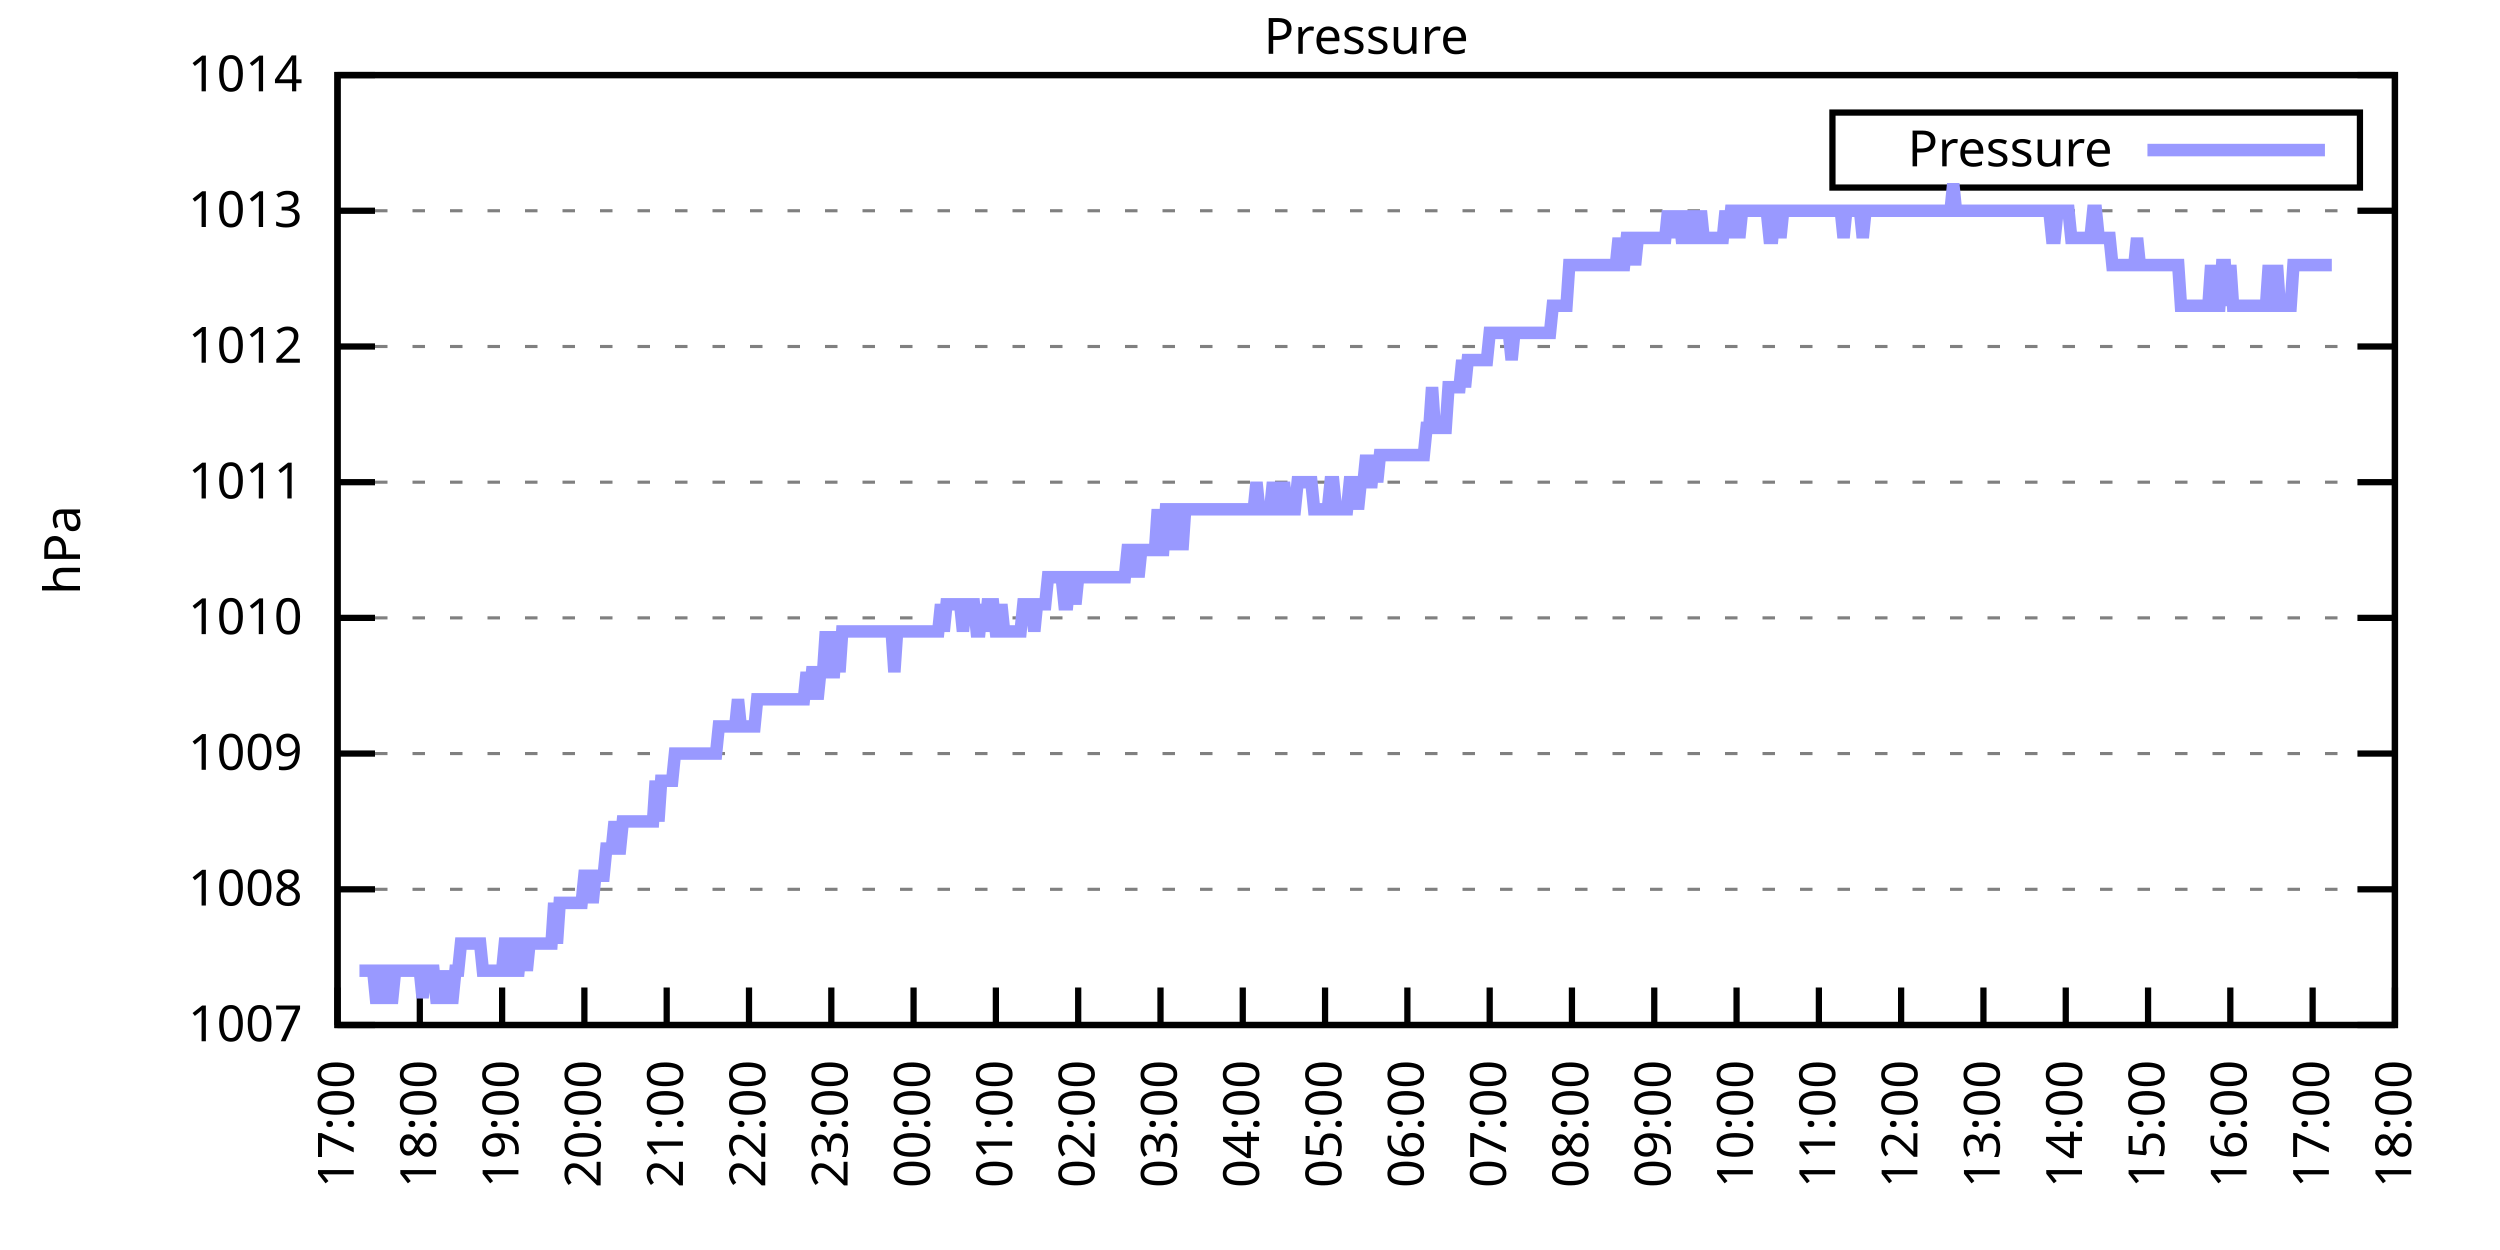
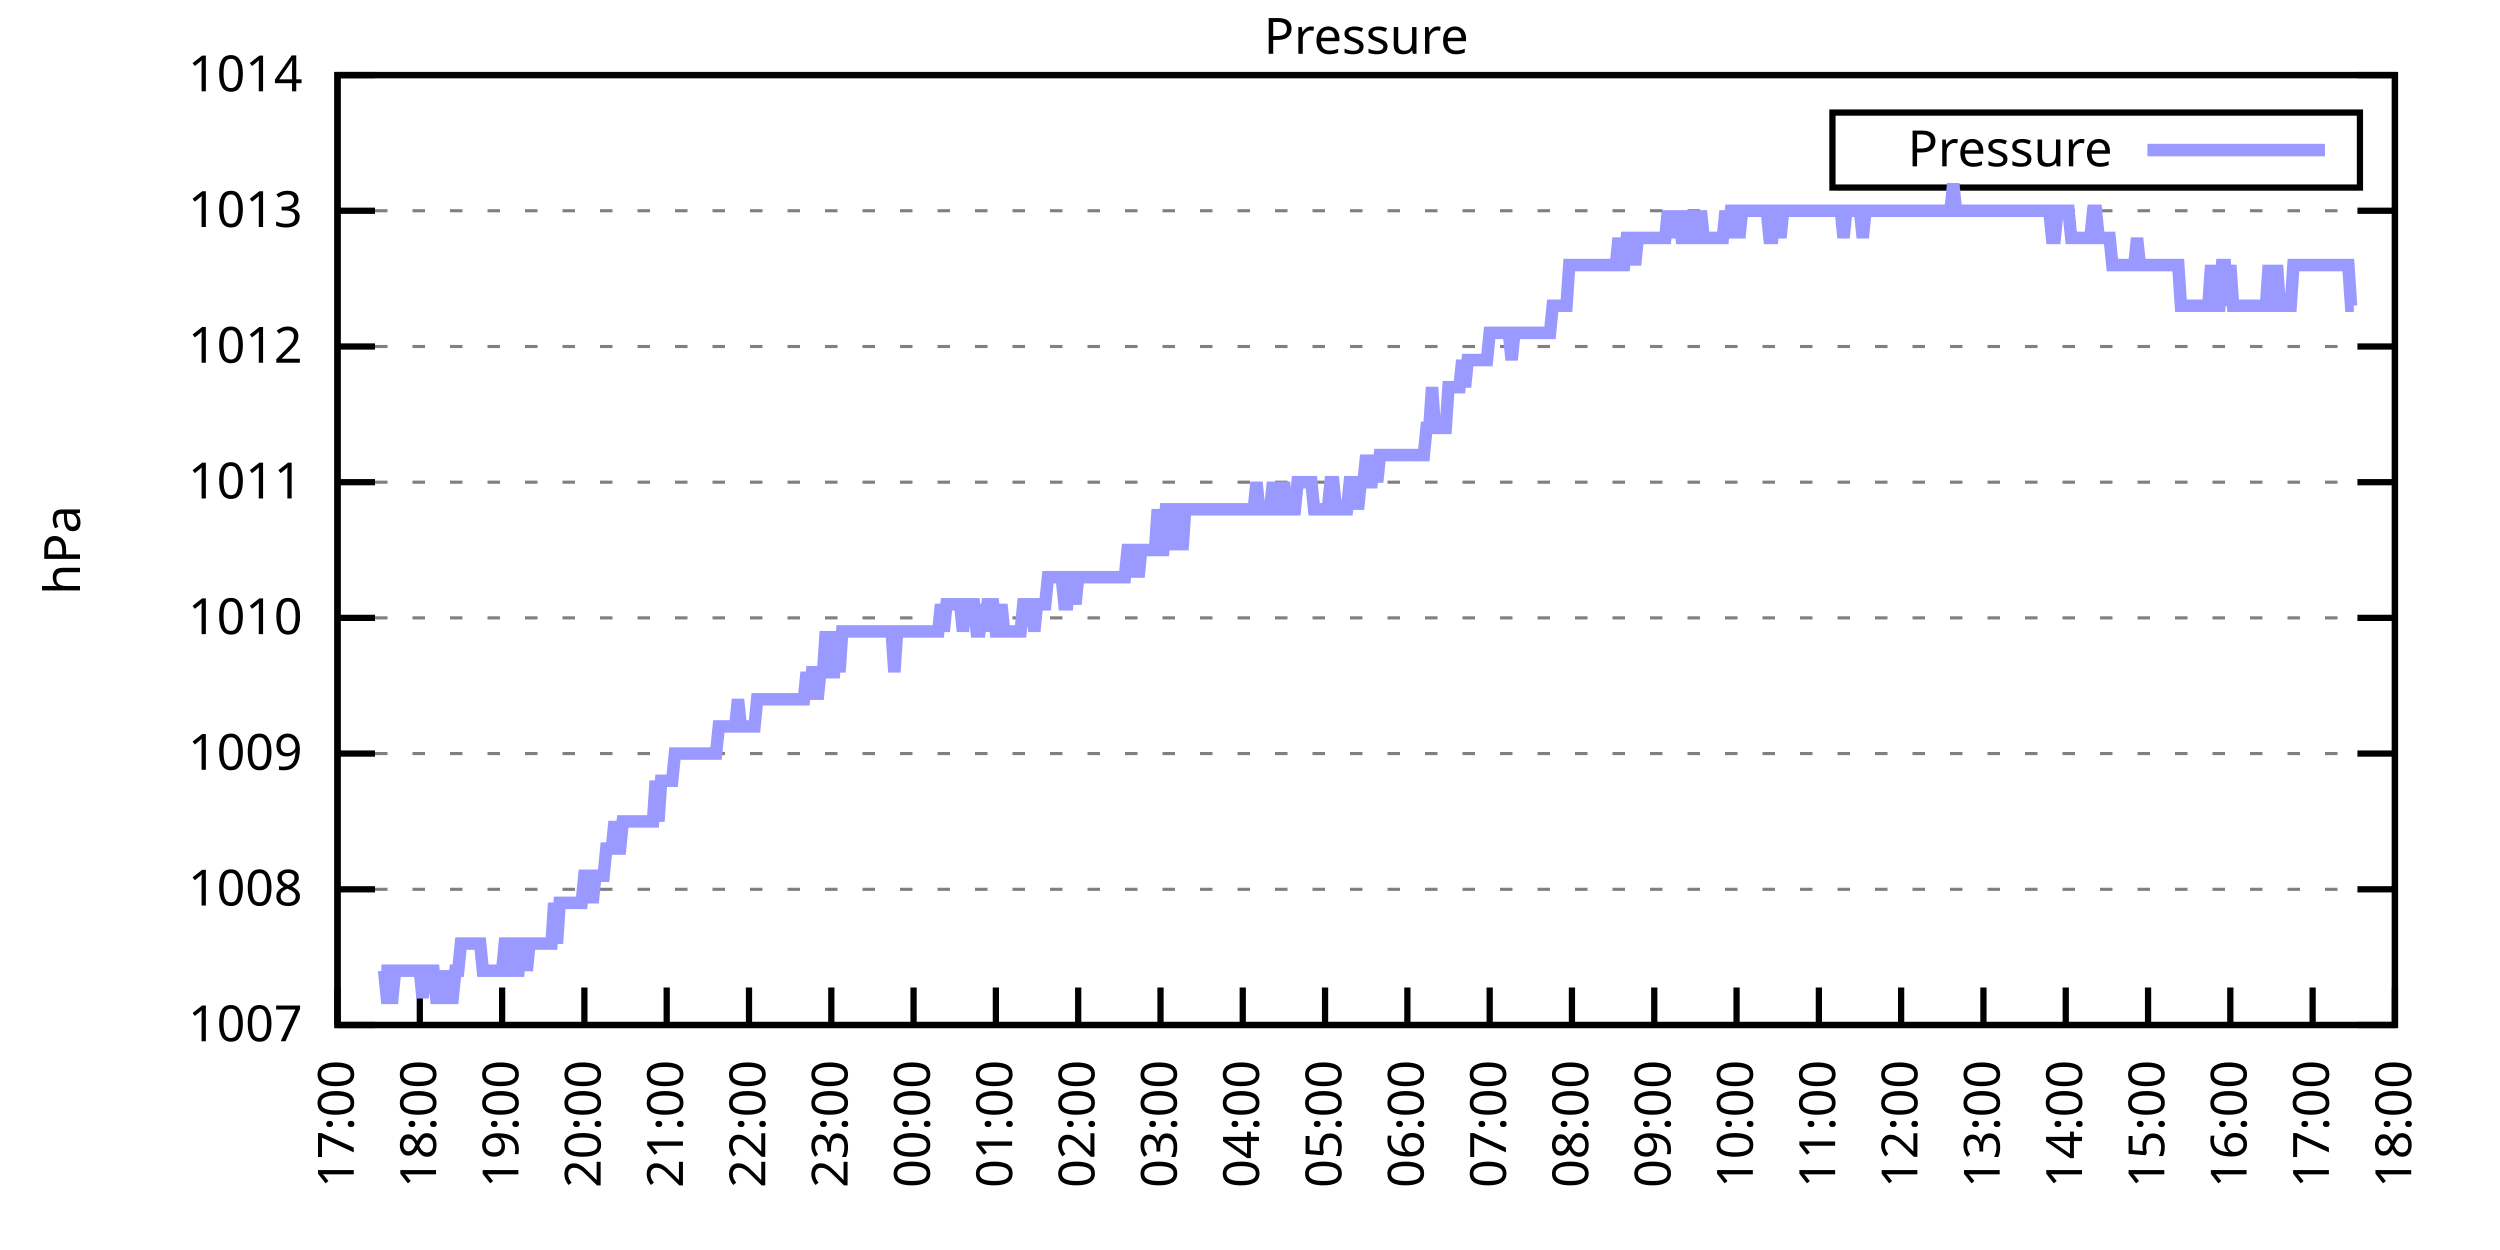
<svg xmlns="http://www.w3.org/2000/svg" xmlns:xlink="http://www.w3.org/1999/xlink" width="400" height="200" viewBox="0 0 400 200">
  <g id="gnuplot_canvas">
    <rect x="0" y="0" width="400" height="200" fill="none" />
    <defs>
      <circle id="gpDot" r="0.5" stroke-width="0.5" stroke="currentColor" />
      <path id="gpPt0" stroke-width="0.333" stroke="currentColor" d="M-1,0 h2 M0,-1 v2" />
      <path id="gpPt1" stroke-width="0.333" stroke="currentColor" d="M-1,-1 L1,1 M1,-1 L-1,1" />
      <path id="gpPt2" stroke-width="0.333" stroke="currentColor" d="M-1,0 L1,0 M0,-1 L0,1 M-1,-1 L1,1 M-1,1 L1,-1" />
      <rect id="gpPt3" stroke-width="0.333" stroke="currentColor" x="-1" y="-1" width="2" height="2" />
      <rect id="gpPt4" stroke-width="0.333" stroke="currentColor" fill="currentColor" x="-1" y="-1" width="2" height="2" />
      <circle id="gpPt5" stroke-width="0.333" stroke="currentColor" cx="0" cy="0" r="1" />
      <use xlink:href="#gpPt5" id="gpPt6" fill="currentColor" stroke="none" />
      <path id="gpPt7" stroke-width="0.333" stroke="currentColor" d="M0,-1.33 L-1.33,0.67 L1.33,0.67 z" />
      <use xlink:href="#gpPt7" id="gpPt8" fill="currentColor" stroke="none" />
      <use xlink:href="#gpPt7" id="gpPt9" stroke="currentColor" transform="rotate(180)" />
      <use xlink:href="#gpPt9" id="gpPt10" fill="currentColor" stroke="none" />
      <use xlink:href="#gpPt3" id="gpPt11" stroke="currentColor" transform="rotate(45)" />
      <use xlink:href="#gpPt11" id="gpPt12" fill="currentColor" stroke="none" />
      <path id="gpPt13" stroke-width="0.333" stroke="currentColor" d="M0,1.330 L1.265,0.411 L0.782,-1.067 L-0.782,-1.076 L-1.265,0.411 z" />
      <use xlink:href="#gpPt13" id="gpPt14" fill="currentColor" stroke="none" />
      <filter id="textbox" filterUnits="objectBoundingBox" x="0" y="0" height="1" width="1">
        <feFlood flood-color="white" flood-opacity="1" result="bgnd" />
        <feComposite in="SourceGraphic" in2="bgnd" operator="atop" />
      </filter>
      <filter id="greybox" filterUnits="objectBoundingBox" x="0" y="0" height="1" width="1">
        <feFlood flood-color="lightgrey" flood-opacity="1" result="grey" />
        <feComposite in="SourceGraphic" in2="grey" operator="atop" />
      </filter>
    </defs>
    <g fill="none" color="white" stroke="currentColor" stroke-width="1.00" stroke-linecap="butt" stroke-linejoin="miter">
</g>
    <g fill="none" color="black" stroke="currentColor" stroke-width="1.00" stroke-linecap="butt" stroke-linejoin="miter">
      <g stroke="none" shape-rendering="crispEdges">
        <polygon fill="rgb(255, 255, 255)" points="54.00,164.00 383.18,164.00 383.18,12.02 54.00,12.02 " />
      </g>
    </g>
    <g fill="none" color="black" stroke="currentColor" stroke-width="1.00" stroke-linecap="butt" stroke-linejoin="miter">
</g>
    <g fill="none" color="black" stroke="black" stroke-width="0.50" stroke-linecap="butt" stroke-linejoin="miter">
</g>
    <g fill="none" color="gray" stroke="currentColor" stroke-width="0.50" stroke-linecap="butt" stroke-linejoin="miter">
      <path stroke="gray" stroke-dasharray="2,4" class="gridline" d="M54.00,164.00 L383.19,164.00  " />
    </g>
    <g fill="none" color="gray" stroke="gray" stroke-width="1.00" stroke-linecap="butt" stroke-linejoin="miter">
</g>
    <g fill="none" color="black" stroke="currentColor" stroke-width="1.00" stroke-linecap="butt" stroke-linejoin="miter">
      <path stroke="black" d="M54.00,164.00 L60.00,164.00 M383.19,164.00 L377.19,164.00  " />
      <g transform="translate(48.40,166.60)" stroke="none" fill="black" font-family="Sans" font-size="8.00" text-anchor="end">
        <text>
          <tspan font-family="Sans"> 1007</tspan>
        </text>
      </g>
    </g>
    <g fill="none" color="black" stroke="currentColor" stroke-width="1.00" stroke-linecap="butt" stroke-linejoin="miter">
</g>
    <g fill="none" color="black" stroke="black" stroke-width="0.50" stroke-linecap="butt" stroke-linejoin="miter">
</g>
    <g fill="none" color="gray" stroke="currentColor" stroke-width="0.50" stroke-linecap="butt" stroke-linejoin="miter">
      <path stroke="gray" stroke-dasharray="2,4" class="gridline" d="M54.00,142.29 L383.19,142.29  " />
    </g>
    <g fill="none" color="gray" stroke="gray" stroke-width="1.00" stroke-linecap="butt" stroke-linejoin="miter">
</g>
    <g fill="none" color="black" stroke="currentColor" stroke-width="1.00" stroke-linecap="butt" stroke-linejoin="miter">
      <path stroke="black" d="M54.00,142.29 L60.00,142.29 M383.19,142.29 L377.19,142.29  " />
      <g transform="translate(48.40,144.89)" stroke="none" fill="black" font-family="Sans" font-size="8.00" text-anchor="end">
        <text>
          <tspan font-family="Sans"> 1008</tspan>
        </text>
      </g>
    </g>
    <g fill="none" color="black" stroke="currentColor" stroke-width="1.00" stroke-linecap="butt" stroke-linejoin="miter">
</g>
    <g fill="none" color="black" stroke="black" stroke-width="0.50" stroke-linecap="butt" stroke-linejoin="miter">
</g>
    <g fill="none" color="gray" stroke="currentColor" stroke-width="0.50" stroke-linecap="butt" stroke-linejoin="miter">
      <path stroke="gray" stroke-dasharray="2,4" class="gridline" d="M54.00,120.57 L383.19,120.57  " />
    </g>
    <g fill="none" color="gray" stroke="gray" stroke-width="1.00" stroke-linecap="butt" stroke-linejoin="miter">
</g>
    <g fill="none" color="black" stroke="currentColor" stroke-width="1.00" stroke-linecap="butt" stroke-linejoin="miter">
      <path stroke="black" d="M54.00,120.57 L60.00,120.57 M383.19,120.57 L377.19,120.57  " />
      <g transform="translate(48.40,123.17)" stroke="none" fill="black" font-family="Sans" font-size="8.00" text-anchor="end">
        <text>
          <tspan font-family="Sans"> 1009</tspan>
        </text>
      </g>
    </g>
    <g fill="none" color="black" stroke="currentColor" stroke-width="1.00" stroke-linecap="butt" stroke-linejoin="miter">
</g>
    <g fill="none" color="black" stroke="black" stroke-width="0.50" stroke-linecap="butt" stroke-linejoin="miter">
</g>
    <g fill="none" color="gray" stroke="currentColor" stroke-width="0.50" stroke-linecap="butt" stroke-linejoin="miter">
      <path stroke="gray" stroke-dasharray="2,4" class="gridline" d="M54.00,98.86 L383.19,98.86  " />
    </g>
    <g fill="none" color="gray" stroke="gray" stroke-width="1.00" stroke-linecap="butt" stroke-linejoin="miter">
</g>
    <g fill="none" color="black" stroke="currentColor" stroke-width="1.00" stroke-linecap="butt" stroke-linejoin="miter">
      <path stroke="black" d="M54.00,98.86 L60.00,98.86 M383.19,98.86 L377.19,98.86  " />
      <g transform="translate(48.40,101.46)" stroke="none" fill="black" font-family="Sans" font-size="8.00" text-anchor="end">
        <text>
          <tspan font-family="Sans"> 1010</tspan>
        </text>
      </g>
    </g>
    <g fill="none" color="black" stroke="currentColor" stroke-width="1.00" stroke-linecap="butt" stroke-linejoin="miter">
</g>
    <g fill="none" color="black" stroke="black" stroke-width="0.50" stroke-linecap="butt" stroke-linejoin="miter">
</g>
    <g fill="none" color="gray" stroke="currentColor" stroke-width="0.50" stroke-linecap="butt" stroke-linejoin="miter">
      <path stroke="gray" stroke-dasharray="2,4" class="gridline" d="M54.00,77.15 L383.19,77.15  " />
    </g>
    <g fill="none" color="gray" stroke="gray" stroke-width="1.00" stroke-linecap="butt" stroke-linejoin="miter">
</g>
    <g fill="none" color="black" stroke="currentColor" stroke-width="1.00" stroke-linecap="butt" stroke-linejoin="miter">
      <path stroke="black" d="M54.00,77.15 L60.00,77.15 M383.19,77.15 L377.19,77.15  " />
      <g transform="translate(48.40,79.75)" stroke="none" fill="black" font-family="Sans" font-size="8.00" text-anchor="end">
        <text>
          <tspan font-family="Sans"> 1011</tspan>
        </text>
      </g>
    </g>
    <g fill="none" color="black" stroke="currentColor" stroke-width="1.00" stroke-linecap="butt" stroke-linejoin="miter">
</g>
    <g fill="none" color="black" stroke="black" stroke-width="0.50" stroke-linecap="butt" stroke-linejoin="miter">
</g>
    <g fill="none" color="gray" stroke="currentColor" stroke-width="0.50" stroke-linecap="butt" stroke-linejoin="miter">
      <path stroke="gray" stroke-dasharray="2,4" class="gridline" d="M54.00,55.44 L383.19,55.44  " />
    </g>
    <g fill="none" color="gray" stroke="gray" stroke-width="1.00" stroke-linecap="butt" stroke-linejoin="miter">
</g>
    <g fill="none" color="black" stroke="currentColor" stroke-width="1.00" stroke-linecap="butt" stroke-linejoin="miter">
      <path stroke="black" d="M54.00,55.44 L60.00,55.44 M383.19,55.44 L377.19,55.44  " />
      <g transform="translate(48.40,58.04)" stroke="none" fill="black" font-family="Sans" font-size="8.00" text-anchor="end">
        <text>
          <tspan font-family="Sans"> 1012</tspan>
        </text>
      </g>
    </g>
    <g fill="none" color="black" stroke="currentColor" stroke-width="1.00" stroke-linecap="butt" stroke-linejoin="miter">
</g>
    <g fill="none" color="black" stroke="black" stroke-width="0.50" stroke-linecap="butt" stroke-linejoin="miter">
</g>
    <g fill="none" color="gray" stroke="currentColor" stroke-width="0.50" stroke-linecap="butt" stroke-linejoin="miter">
      <path stroke="gray" stroke-dasharray="2,4" class="gridline" d="M54.00,33.72 L383.19,33.72  " />
    </g>
    <g fill="none" color="gray" stroke="gray" stroke-width="1.00" stroke-linecap="butt" stroke-linejoin="miter">
</g>
    <g fill="none" color="black" stroke="currentColor" stroke-width="1.00" stroke-linecap="butt" stroke-linejoin="miter">
      <path stroke="black" d="M54.00,33.72 L60.00,33.72 M383.19,33.72 L377.19,33.72  " />
      <g transform="translate(48.40,36.32)" stroke="none" fill="black" font-family="Sans" font-size="8.00" text-anchor="end">
        <text>
          <tspan font-family="Sans"> 1013</tspan>
        </text>
      </g>
    </g>
    <g fill="none" color="black" stroke="currentColor" stroke-width="1.00" stroke-linecap="butt" stroke-linejoin="miter">
</g>
    <g fill="none" color="black" stroke="black" stroke-width="0.50" stroke-linecap="butt" stroke-linejoin="miter">
</g>
    <g fill="none" color="gray" stroke="currentColor" stroke-width="0.50" stroke-linecap="butt" stroke-linejoin="miter">
      <path stroke="gray" stroke-dasharray="2,4" class="gridline" d="M54.00,12.01 L383.19,12.01  " />
    </g>
    <g fill="none" color="gray" stroke="gray" stroke-width="1.00" stroke-linecap="butt" stroke-linejoin="miter">
</g>
    <g fill="none" color="black" stroke="currentColor" stroke-width="1.00" stroke-linecap="butt" stroke-linejoin="miter">
      <path stroke="black" d="M54.00,12.01 L60.00,12.01 M383.19,12.01 L377.19,12.01  " />
      <g transform="translate(48.40,14.61)" stroke="none" fill="black" font-family="Sans" font-size="8.00" text-anchor="end">
        <text>
          <tspan font-family="Sans"> 1014</tspan>
        </text>
      </g>
    </g>
    <g fill="none" color="black" stroke="currentColor" stroke-width="1.00" stroke-linecap="butt" stroke-linejoin="miter">
      <path stroke="black" d="M54.00,164.00 L54.00,158.00  " />
      <g transform="translate(56.60,169.60) rotate(270.00)" stroke="none" fill="black" font-family="Sans" font-size="8.00" text-anchor="end">
        <text>
          <tspan font-family="Sans">17:00</tspan>
        </text>
      </g>
    </g>
    <g fill="none" color="black" stroke="currentColor" stroke-width="1.00" stroke-linecap="butt" stroke-linejoin="miter">
      <path stroke="black" d="M67.17,164.00 L67.17,158.00  " />
      <g transform="translate(69.77,169.60) rotate(270.00)" stroke="none" fill="black" font-family="Sans" font-size="8.00" text-anchor="end">
        <text>
          <tspan font-family="Sans">18:00</tspan>
        </text>
      </g>
    </g>
    <g fill="none" color="black" stroke="currentColor" stroke-width="1.00" stroke-linecap="butt" stroke-linejoin="miter">
      <path stroke="black" d="M80.34,164.00 L80.34,158.00  " />
      <g transform="translate(82.94,169.60) rotate(270.00)" stroke="none" fill="black" font-family="Sans" font-size="8.00" text-anchor="end">
        <text>
          <tspan font-family="Sans">19:00</tspan>
        </text>
      </g>
    </g>
    <g fill="none" color="black" stroke="currentColor" stroke-width="1.00" stroke-linecap="butt" stroke-linejoin="miter">
      <path stroke="black" d="M93.50,164.00 L93.50,158.00  " />
      <g transform="translate(96.10,169.60) rotate(270.00)" stroke="none" fill="black" font-family="Sans" font-size="8.00" text-anchor="end">
        <text>
          <tspan font-family="Sans">20:00</tspan>
        </text>
      </g>
    </g>
    <g fill="none" color="black" stroke="currentColor" stroke-width="1.00" stroke-linecap="butt" stroke-linejoin="miter">
      <path stroke="black" d="M106.67,164.00 L106.67,158.00  " />
      <g transform="translate(109.27,169.60) rotate(270.00)" stroke="none" fill="black" font-family="Sans" font-size="8.00" text-anchor="end">
        <text>
          <tspan font-family="Sans">21:00</tspan>
        </text>
      </g>
    </g>
    <g fill="none" color="black" stroke="currentColor" stroke-width="1.00" stroke-linecap="butt" stroke-linejoin="miter">
      <path stroke="black" d="M119.84,164.00 L119.84,158.00  " />
      <g transform="translate(122.44,169.60) rotate(270.00)" stroke="none" fill="black" font-family="Sans" font-size="8.00" text-anchor="end">
        <text>
          <tspan font-family="Sans">22:00</tspan>
        </text>
      </g>
    </g>
    <g fill="none" color="black" stroke="currentColor" stroke-width="1.00" stroke-linecap="butt" stroke-linejoin="miter">
      <path stroke="black" d="M133.01,164.00 L133.01,158.00  " />
      <g transform="translate(135.61,169.60) rotate(270.00)" stroke="none" fill="black" font-family="Sans" font-size="8.00" text-anchor="end">
        <text>
          <tspan font-family="Sans">23:00</tspan>
        </text>
      </g>
    </g>
    <g fill="none" color="black" stroke="currentColor" stroke-width="1.00" stroke-linecap="butt" stroke-linejoin="miter">
      <path stroke="black" d="M146.17,164.00 L146.17,158.00  " />
      <g transform="translate(148.77,169.60) rotate(270.00)" stroke="none" fill="black" font-family="Sans" font-size="8.00" text-anchor="end">
        <text>
          <tspan font-family="Sans">00:00</tspan>
        </text>
      </g>
    </g>
    <g fill="none" color="black" stroke="currentColor" stroke-width="1.00" stroke-linecap="butt" stroke-linejoin="miter">
      <path stroke="black" d="M159.34,164.00 L159.34,158.00  " />
      <g transform="translate(161.94,169.60) rotate(270.00)" stroke="none" fill="black" font-family="Sans" font-size="8.00" text-anchor="end">
        <text>
          <tspan font-family="Sans">01:00</tspan>
        </text>
      </g>
    </g>
    <g fill="none" color="black" stroke="currentColor" stroke-width="1.00" stroke-linecap="butt" stroke-linejoin="miter">
      <path stroke="black" d="M172.51,164.00 L172.51,158.00  " />
      <g transform="translate(175.11,169.60) rotate(270.00)" stroke="none" fill="black" font-family="Sans" font-size="8.00" text-anchor="end">
        <text>
          <tspan font-family="Sans">02:00</tspan>
        </text>
      </g>
    </g>
    <g fill="none" color="black" stroke="currentColor" stroke-width="1.00" stroke-linecap="butt" stroke-linejoin="miter">
      <path stroke="black" d="M185.68,164.00 L185.68,158.00  " />
      <g transform="translate(188.28,169.60) rotate(270.00)" stroke="none" fill="black" font-family="Sans" font-size="8.00" text-anchor="end">
        <text>
          <tspan font-family="Sans">03:00</tspan>
        </text>
      </g>
    </g>
    <g fill="none" color="black" stroke="currentColor" stroke-width="1.00" stroke-linecap="butt" stroke-linejoin="miter">
      <path stroke="black" d="M198.84,164.00 L198.84,158.00  " />
      <g transform="translate(201.44,169.60) rotate(270.00)" stroke="none" fill="black" font-family="Sans" font-size="8.00" text-anchor="end">
        <text>
          <tspan font-family="Sans">04:00</tspan>
        </text>
      </g>
    </g>
    <g fill="none" color="black" stroke="currentColor" stroke-width="1.00" stroke-linecap="butt" stroke-linejoin="miter">
      <path stroke="black" d="M212.01,164.00 L212.01,158.00  " />
      <g transform="translate(214.61,169.60) rotate(270.00)" stroke="none" fill="black" font-family="Sans" font-size="8.00" text-anchor="end">
        <text>
          <tspan font-family="Sans">05:00</tspan>
        </text>
      </g>
    </g>
    <g fill="none" color="black" stroke="currentColor" stroke-width="1.00" stroke-linecap="butt" stroke-linejoin="miter">
      <path stroke="black" d="M225.18,164.00 L225.18,158.00  " />
      <g transform="translate(227.78,169.60) rotate(270.00)" stroke="none" fill="black" font-family="Sans" font-size="8.00" text-anchor="end">
        <text>
          <tspan font-family="Sans">06:00</tspan>
        </text>
      </g>
    </g>
    <g fill="none" color="black" stroke="currentColor" stroke-width="1.00" stroke-linecap="butt" stroke-linejoin="miter">
      <path stroke="black" d="M238.35,164.00 L238.35,158.00  " />
      <g transform="translate(240.95,169.60) rotate(270.00)" stroke="none" fill="black" font-family="Sans" font-size="8.00" text-anchor="end">
        <text>
          <tspan font-family="Sans">07:00</tspan>
        </text>
      </g>
    </g>
    <g fill="none" color="black" stroke="currentColor" stroke-width="1.00" stroke-linecap="butt" stroke-linejoin="miter">
      <path stroke="black" d="M251.51,164.00 L251.51,158.00  " />
      <g transform="translate(254.11,169.60) rotate(270.00)" stroke="none" fill="black" font-family="Sans" font-size="8.00" text-anchor="end">
        <text>
          <tspan font-family="Sans">08:00</tspan>
        </text>
      </g>
    </g>
    <g fill="none" color="black" stroke="currentColor" stroke-width="1.00" stroke-linecap="butt" stroke-linejoin="miter">
      <path stroke="black" d="M264.68,164.00 L264.68,158.00  " />
      <g transform="translate(267.28,169.60) rotate(270.00)" stroke="none" fill="black" font-family="Sans" font-size="8.00" text-anchor="end">
        <text>
          <tspan font-family="Sans">09:00</tspan>
        </text>
      </g>
    </g>
    <g fill="none" color="black" stroke="currentColor" stroke-width="1.00" stroke-linecap="butt" stroke-linejoin="miter">
      <path stroke="black" d="M277.85,164.00 L277.85,158.00  " />
      <g transform="translate(280.45,169.60) rotate(270.00)" stroke="none" fill="black" font-family="Sans" font-size="8.00" text-anchor="end">
        <text>
          <tspan font-family="Sans">10:00</tspan>
        </text>
      </g>
    </g>
    <g fill="none" color="black" stroke="currentColor" stroke-width="1.00" stroke-linecap="butt" stroke-linejoin="miter">
      <path stroke="black" d="M291.02,164.00 L291.02,158.00  " />
      <g transform="translate(293.62,169.60) rotate(270.00)" stroke="none" fill="black" font-family="Sans" font-size="8.00" text-anchor="end">
        <text>
          <tspan font-family="Sans">11:00</tspan>
        </text>
      </g>
    </g>
    <g fill="none" color="black" stroke="currentColor" stroke-width="1.00" stroke-linecap="butt" stroke-linejoin="miter">
      <path stroke="black" d="M304.18,164.00 L304.18,158.00  " />
      <g transform="translate(306.78,169.60) rotate(270.00)" stroke="none" fill="black" font-family="Sans" font-size="8.00" text-anchor="end">
        <text>
          <tspan font-family="Sans">12:00</tspan>
        </text>
      </g>
    </g>
    <g fill="none" color="black" stroke="currentColor" stroke-width="1.00" stroke-linecap="butt" stroke-linejoin="miter">
      <path stroke="black" d="M317.35,164.00 L317.35,158.00  " />
      <g transform="translate(319.95,169.60) rotate(270.00)" stroke="none" fill="black" font-family="Sans" font-size="8.00" text-anchor="end">
        <text>
          <tspan font-family="Sans">13:00</tspan>
        </text>
      </g>
    </g>
    <g fill="none" color="black" stroke="currentColor" stroke-width="1.00" stroke-linecap="butt" stroke-linejoin="miter">
      <path stroke="black" d="M330.52,164.00 L330.52,158.00  " />
      <g transform="translate(333.12,169.60) rotate(270.00)" stroke="none" fill="black" font-family="Sans" font-size="8.00" text-anchor="end">
        <text>
          <tspan font-family="Sans">14:00</tspan>
        </text>
      </g>
    </g>
    <g fill="none" color="black" stroke="currentColor" stroke-width="1.00" stroke-linecap="butt" stroke-linejoin="miter">
      <path stroke="black" d="M343.69,164.00 L343.69,158.00  " />
      <g transform="translate(346.29,169.60) rotate(270.00)" stroke="none" fill="black" font-family="Sans" font-size="8.00" text-anchor="end">
        <text>
          <tspan font-family="Sans">15:00</tspan>
        </text>
      </g>
    </g>
    <g fill="none" color="black" stroke="currentColor" stroke-width="1.00" stroke-linecap="butt" stroke-linejoin="miter">
      <path stroke="black" d="M356.85,164.00 L356.85,158.00  " />
      <g transform="translate(359.45,169.60) rotate(270.00)" stroke="none" fill="black" font-family="Sans" font-size="8.00" text-anchor="end">
        <text>
          <tspan font-family="Sans">16:00</tspan>
        </text>
      </g>
    </g>
    <g fill="none" color="black" stroke="currentColor" stroke-width="1.00" stroke-linecap="butt" stroke-linejoin="miter">
      <path stroke="black" d="M370.02,164.00 L370.02,158.00  " />
      <g transform="translate(372.62,169.60) rotate(270.00)" stroke="none" fill="black" font-family="Sans" font-size="8.00" text-anchor="end">
        <text>
          <tspan font-family="Sans">17:00</tspan>
        </text>
      </g>
    </g>
    <g fill="none" color="black" stroke="currentColor" stroke-width="1.00" stroke-linecap="butt" stroke-linejoin="miter">
      <path stroke="black" d="M383.19,164.00 L383.19,158.00  " />
      <g transform="translate(385.79,169.60) rotate(270.00)" stroke="none" fill="black" font-family="Sans" font-size="8.00" text-anchor="end">
        <text>
          <tspan font-family="Sans">18:00</tspan>
        </text>
      </g>
    </g>
    <g fill="none" color="black" stroke="currentColor" stroke-width="1.00" stroke-linecap="butt" stroke-linejoin="miter">
</g>
    <g fill="none" color="black" stroke="currentColor" stroke-width="1.00" stroke-linecap="butt" stroke-linejoin="miter">
      <path stroke="black" d="M54.00,12.01 L54.00,164.00 L383.19,164.00 L383.19,12.01 L54.00,12.01 Z  " />
    </g>
    <g fill="none" color="black" stroke="currentColor" stroke-width="1.00" stroke-linecap="butt" stroke-linejoin="miter">
</g>
    <g fill="none" color="black" stroke="currentColor" stroke-width="1.00" stroke-linecap="butt" stroke-linejoin="miter">
      <path stroke="black" d="M293.19,30.01 L293.19,18.01 L377.59,18.01 L377.59,30.01 L293.19,30.01 Z  " />
    </g>
    <g id="Pressure_plot_1">
      <g fill="none" color="white" stroke="black" stroke-width="2.00" stroke-linecap="butt" stroke-linejoin="miter">
</g>
      <g fill="none" color="black" stroke="currentColor" stroke-width="2.00" stroke-linecap="butt" stroke-linejoin="miter">
        <g transform="translate(337.99,26.61)" stroke="none" fill="black" font-family="Sans" font-size="8.00" text-anchor="end">
          <text>
            <tspan font-family="Sans">Pressure</tspan>
          </text>
        </g>
      </g>
      <g fill="none" color="black" stroke="currentColor" stroke-width="2.00" stroke-linecap="butt" stroke-linejoin="miter">
-         <path stroke="rgb(153, 153, 255)" d="M343.59,24.01 L371.99,24.01 M57.51,155.31 L57.95,155.31 L58.39,155.31 L58.83,155.31 L59.27,155.31 L59.71,155.31   L60.14,159.66 L60.58,159.66 L61.02,155.31 L61.46,155.31 L61.90,159.66 L62.34,159.66 L62.78,159.66 L63.22,155.31   L63.66,155.31 L64.10,155.31 L64.53,155.31 L64.97,155.31 L65.41,155.31 L65.85,155.31 L66.29,155.31 L66.73,155.31   L67.17,155.31 L67.61,159.66 L68.05,155.31 L68.48,155.31 L68.92,155.31 L69.36,155.31 L69.80,159.66 L70.24,159.66   L70.68,159.66 L71.12,155.31 L71.56,159.66 L72.00,159.66 L72.43,159.66 L72.87,155.31 L73.31,155.31 L73.75,150.97   L74.19,150.97 L74.63,150.97 L75.07,150.97 L75.51,150.97 L75.95,150.97 L76.38,150.97 L76.82,150.97 L77.26,155.31   L77.70,155.31 L78.14,155.31 L78.58,155.31 L79.02,155.31 L79.46,155.31 L79.90,155.31 L80.34,155.31 L80.77,150.97   L81.21,150.97 L81.65,150.97 L82.09,155.31 L82.53,155.31 L82.97,155.31 L83.41,150.97 L83.85,150.97 L84.29,155.31   L84.72,150.97 L85.16,150.97 L85.60,150.97 L86.04,150.97 L86.48,150.97 L86.92,150.97 L87.36,150.97 L87.80,150.97   L88.24,150.97 L88.67,144.46 L89.11,150.97 L89.55,144.46 L89.99,144.46 L90.43,144.46 L90.87,144.46 L91.31,144.46   L91.75,144.46 L92.19,144.46 L92.62,144.46 L93.06,144.46 L93.50,140.12 L93.94,140.12 L94.38,140.12 L94.82,144.46   L95.26,140.12 L95.70,140.12 L96.14,140.12 L96.58,140.12 L97.01,135.77 L97.45,135.77 L97.89,135.77 L98.33,131.43   L98.77,135.77 L99.21,135.77 L99.65,131.43 L100.09,131.43 L100.53,131.43 L100.96,131.43 L101.40,131.43 L101.84,131.43   L102.28,131.43 L102.72,131.43 L103.16,131.43 L103.60,131.43 L104.04,131.43 L104.48,131.43 L104.91,124.92 L105.35,131.43   L105.79,124.92 L106.23,124.92 L106.67,124.92 L107.11,124.92 L107.55,124.92 L107.99,120.57 L108.43,120.57 L108.87,120.57   L109.30,120.57 L109.74,120.57 L110.18,120.57 L110.62,120.57 L111.06,120.57 L111.50,120.57 L111.94,120.57 L112.38,120.57   L112.82,120.57 L113.03,120.57 L113.69,120.57 L114.13,120.57 L114.57,120.57 L115.01,116.23 L115.45,116.23 L115.89,116.23   L116.33,116.23 L116.77,116.23 L117.20,116.23 L117.64,116.23 L118.08,111.89 L118.52,116.23 L118.96,116.23 L119.40,116.23   L119.84,116.23 L120.28,116.23 L120.72,116.23 L121.15,111.89 L121.59,111.89 L122.03,111.89 L122.47,111.89 L122.91,111.89   L123.35,111.89 L123.79,111.89 L124.23,111.89 L124.67,111.89 L125.11,111.89 L125.54,111.89 L125.98,111.89 L126.42,111.89   L126.86,111.89 L127.30,111.89 L127.74,111.89 L128.18,111.89 L128.62,111.89 L129.06,107.55 L129.49,111.89 L129.93,107.55   L130.37,107.55 L130.81,111.89 L131.25,107.55 L131.69,107.55 L132.13,101.03 L132.57,107.55 L133.01,107.55 L133.44,107.55   L133.88,101.03 L134.32,107.55 L134.76,101.03 L135.20,101.03 L135.64,101.03 L136.08,101.03 L136.52,101.03 L136.96,101.03   L137.39,101.03 L137.83,101.03 L138.27,101.03 L138.71,101.03 L139.15,101.03 L139.59,101.03 L140.03,101.03 L140.47,101.03   L140.91,101.03 L141.35,101.03 L141.78,101.03 L142.22,101.03 L142.66,101.03 L143.10,107.55 L143.54,101.03 L143.98,101.03   L144.42,101.03 L144.86,101.03 L145.30,101.03 L145.73,101.03 L146.17,101.03 L146.61,101.03 L147.05,101.03 L147.49,101.03   L147.93,101.03 L148.37,101.03 L148.81,101.03 L149.25,101.03 L149.68,101.03 L150.12,101.03 L150.56,96.69 L151.00,101.03   L151.44,96.69 L151.88,96.69 L152.32,96.69 L152.76,96.69 L153.20,96.69 L153.63,96.69 L154.07,101.03 L154.51,96.69   L154.95,96.69 L155.39,96.69 L155.83,96.69 L156.27,101.03 L156.71,101.03 L157.15,96.69 L157.59,101.03 L158.02,96.69   L158.46,96.69 L158.90,96.69 L159.34,101.03 L159.78,101.03 L160.22,96.69 L160.66,101.03 L161.10,101.03 L161.54,101.03   L161.97,101.03 L162.41,101.03 L162.85,101.03 L163.29,101.03 L163.73,96.69 L164.17,96.69 L164.61,96.69 L165.05,96.69   L165.49,101.03 L165.92,96.69 L166.36,96.69 L166.80,96.69 L167.24,96.69 L167.68,92.35 L168.12,92.35 L168.56,92.35   L169.00,92.35 L169.44,92.35 L169.87,92.35 L170.31,96.69 L170.75,96.69 L171.19,92.35 L171.63,92.35 L172.07,96.69   L172.51,92.35 L172.95,92.35 L173.39,92.35 L173.83,92.35 L174.26,92.35 L174.70,92.35 L175.14,92.35 L175.58,92.35   L176.02,92.35 L176.46,92.35 L176.90,92.35 L177.34,92.35 L177.78,92.35 L178.21,92.35 L178.65,92.35 L179.09,92.35   L179.53,92.35 L179.97,92.35 L180.41,88.00 L180.85,88.00 L181.29,92.35 L181.73,88.00 L182.16,92.35 L182.60,88.00   L183.04,88.00 L183.48,88.00 L183.92,88.00 L184.36,88.00 L184.80,88.00 L185.24,81.49 L185.68,88.00 L186.11,88.00   L186.55,81.49 L186.99,81.49 L187.43,81.49 L187.87,88.00 L188.31,81.49 L188.75,81.49 L189.19,88.00 L189.63,81.49   L190.07,81.49 L190.50,81.49 L190.94,81.49 L191.38,81.49 L191.82,81.49 L192.26,81.49 L192.70,81.49 L193.14,81.49   L193.58,81.49 L194.02,81.49 L194.45,81.49 L194.89,81.49 L195.33,81.49 L195.77,81.49 L196.21,81.49 L196.65,81.49   L197.09,81.49 L197.53,81.49 L197.97,81.49 L198.40,81.49 L198.84,81.49 L199.28,81.49 L199.72,81.49 L200.16,81.49   L200.60,81.49 L201.04,77.15 L201.48,81.49 L201.92,81.49 L202.35,81.49 L202.79,81.49 L203.23,81.49 L203.67,77.15   L204.11,81.49 L204.55,81.49 L204.99,81.49 L205.43,77.15 L205.87,81.49 L206.31,81.49 L206.74,81.49 L207.18,81.49   L207.62,77.15 L208.06,77.15 L208.50,77.15 L208.94,77.15 L209.38,77.15 L209.82,77.15 L210.26,81.49 L210.69,81.49   L211.13,81.49 L211.57,81.49 L212.01,81.49 L212.45,81.49 L212.89,77.15 L213.33,77.15 L213.77,81.49 L214.21,81.49   L214.64,81.49 L215.08,81.49 L215.52,81.49 L215.96,77.15 L216.40,77.15 L216.84,77.15 L217.28,81.49 L217.72,77.15   L218.16,77.15 L218.60,72.81 L219.03,77.15 L219.47,77.15 L219.91,72.81 L220.35,77.15 L220.79,72.81 L221.23,72.81   L221.67,72.81 L222.11,72.81 L222.55,72.81 L222.98,72.81 L223.42,72.81 L223.86,72.81 L224.30,72.81 L224.74,72.81   L225.18,72.81 L225.62,72.81 L226.06,72.81 L226.50,72.81 L226.93,72.81 L227.37,72.81 L227.81,72.81 L228.25,68.46   L228.69,68.46 L229.13,61.95 L229.57,68.46 L230.01,68.46 L230.45,68.46 L230.88,68.46 L231.32,68.46 L231.76,61.95   L232.20,61.95 L232.64,61.95 L233.08,61.95 L233.52,61.95 L233.96,57.61 L234.40,61.95 L234.84,57.61 L235.27,57.61   L235.71,57.61 L236.15,57.61 L236.59,57.61 L237.03,57.61 L237.47,57.61 L237.91,57.61 L238.35,53.26 L238.79,53.26   L239.22,53.26 L239.66,53.26 L240.10,53.26 L240.54,53.26 L240.98,53.26 L241.42,53.26 L241.86,57.61 L242.30,53.26   L242.74,53.26 L243.17,53.26 L243.61,53.26 L244.05,53.26 L244.49,53.26 L244.93,53.26 L245.37,53.26 L245.81,53.26   L246.25,53.26 L246.69,53.26 L247.12,53.26 L247.56,53.26 L248.00,53.26 L248.44,48.92 L248.88,48.92 L249.32,48.92   L249.76,48.92 L250.20,48.92 L250.64,48.92 L251.08,42.41 L251.51,42.41 L251.95,42.41 L252.39,42.41 L252.83,42.41   L253.27,42.41 L253.71,42.41 L254.15,42.41 L254.59,42.41 L255.03,42.41 L255.46,42.41 L255.90,42.41 L256.34,42.41   L256.78,42.41 L257.22,42.41 L257.66,42.41 L258.10,42.41 L258.54,42.41 L258.98,38.07 L259.41,42.41 L259.85,42.41   L260.29,38.07 L260.73,38.07 L261.17,38.07 L261.61,42.41 L262.05,38.07 L262.49,38.07 L262.93,38.07 L263.36,38.07   L263.80,38.07 L264.24,38.07 L264.68,38.07 L265.12,38.07 L265.56,38.07 L266.00,38.07 L266.44,38.07 L266.88,33.72   L267.32,38.07 L267.75,33.72 L268.19,38.07 L268.63,33.72 L269.07,38.07 L269.51,38.07 L269.95,33.72 L270.39,38.07   L270.83,33.72 L271.27,38.07 L271.70,38.07 L272.14,33.72 L272.58,38.07 L273.02,38.07 L273.46,38.07 L273.90,38.07   L274.34,38.07 L274.78,38.07 L275.22,38.07 L275.65,38.07 L276.09,33.72 L276.53,38.07 L276.97,33.72 L277.41,33.72   L277.85,33.72 L278.29,38.07 L278.73,33.72 L279.17,33.72 L279.60,33.72 L280.04,33.72 L280.48,33.72 L280.92,33.72   L281.36,33.72 L281.80,33.72 L282.24,33.72 L282.68,33.72 L283.12,38.07 L283.56,38.07 L283.99,33.72 L284.43,33.72   L284.87,38.07 L285.31,33.72 L285.75,33.72 L286.19,33.72 L286.63,33.72 L287.07,33.72 L287.51,33.72 L287.94,33.72   L288.38,33.72 L288.82,33.72 L289.26,33.72 L289.70,33.72 L290.14,33.72 L290.58,33.72 L291.02,33.72 L291.46,33.72   L291.89,33.72 L292.33,33.72 L292.77,33.72 L293.21,33.72 L293.65,33.72 L294.09,33.72 L294.53,33.72 L294.97,38.07   L295.41,33.72 L295.84,33.72 L296.28,33.72 L296.72,33.72 L297.16,33.72 L297.60,33.72 L298.04,38.07 L298.48,33.72   L298.92,33.72 L299.36,33.72 L299.80,33.72 L300.23,33.72 L300.67,33.72 L301.11,33.72 L301.55,33.72 L301.99,33.72   L302.43,33.72 L302.87,33.72 L303.31,33.72 L303.75,33.72 L304.18,33.72 L304.62,33.72 L305.06,33.72 L305.50,33.72   L305.94,33.72 L306.38,33.72 L306.82,33.72 L307.26,33.72 L307.70,33.72 L308.13,33.72 L308.57,33.72 L309.01,33.72   L309.45,33.72 L309.89,33.72 L310.33,33.72 L310.77,33.72 L311.21,33.72 L311.65,33.72 L312.08,33.72 L312.52,29.38   L312.96,33.72 L313.40,33.72 L313.84,33.72 L314.28,33.72 L314.72,33.72 L315.16,33.72 L315.60,33.72 L316.04,33.72   L316.47,33.72 L316.91,33.72 L317.35,33.72 L317.79,33.72 L318.23,33.72 L318.67,33.72 L319.11,33.72 L319.55,33.72   L319.99,33.72 L320.42,33.72 L320.86,33.72 L321.30,33.72 L321.74,33.72 L322.18,33.72 L322.62,33.72 L323.06,33.72   L323.50,33.72 L323.94,33.72 L324.37,33.72 L324.81,33.72 L325.25,33.72 L325.69,33.72 L326.13,33.72 L326.57,33.72   L327.01,33.72 L327.45,33.72 L327.89,33.72 L328.33,38.07 L328.76,38.07 L329.20,33.72 L329.64,33.72 L330.08,33.72   L330.52,33.72 L330.96,33.72 L331.40,38.07 L331.84,38.07 L332.28,38.07 L332.71,38.07 L333.15,38.07 L333.59,38.07   L334.03,38.07 L334.47,38.07 L334.91,33.72 L335.35,33.72 L335.79,38.07 L336.23,38.07 L336.66,38.07 L337.10,38.07   L337.54,38.07 L337.98,42.41 L338.42,42.41 L338.86,42.41 L339.30,42.41 L339.74,42.41 L340.18,42.41 L340.61,42.41   L341.05,42.41 L341.49,42.41 L341.93,38.07 L342.37,42.41 L342.81,42.41 L343.25,42.41 L343.69,42.41 L344.13,42.41   L344.57,42.41 L345.00,42.41 L345.44,42.41 L345.88,42.41 L346.32,42.41 L346.76,42.41 L347.20,42.41 L347.64,42.41   L348.08,42.41 L348.52,42.41 L348.95,48.92 L349.39,48.92 L349.83,48.92 L350.27,48.92 L350.71,48.92 L351.15,48.92   L351.59,48.92 L352.03,48.92 L352.47,48.92 L352.90,48.92 L353.34,48.92 L353.78,42.41 L354.22,48.92 L354.66,48.92   L355.10,48.92 L355.54,42.41 L355.98,42.41 L356.42,48.92 L356.85,42.41 L357.29,48.92 L357.73,48.92 L358.17,48.92   L358.61,48.92 L359.05,48.92 L359.49,48.92 L359.93,48.92 L360.37,48.92 L360.81,48.92 L361.24,48.92 L361.68,48.92   L362.12,48.92 L362.56,48.92 L363.00,42.41 L363.44,48.92 L363.88,48.92 L364.32,42.41 L364.76,48.92 L365.19,48.92   L365.63,48.92 L366.07,48.92 L366.51,48.92 L366.95,42.41 L367.39,42.41 L367.83,42.41 L368.27,42.41 L368.71,42.41   L369.14,42.41 L369.58,42.41 L370.02,42.41 L370.46,42.41 L370.90,42.41 L371.34,42.41 L371.78,42.41 L372.22,42.41   L372.66,42.41 L373.09,42.41  " />
+         <path stroke="rgb(153, 153, 255)" d="M343.59,24.01 L371.99,24.01 M61.02,155.31 L61.46,155.31 L61.90,159.66 L62.34,159.66 L62.78,159.66 L63.22,155.31   L63.66,155.31 L64.10,155.31 L64.53,155.31 L64.97,155.31 L65.41,155.31 L65.85,155.31 L66.29,155.31 L66.73,155.31   L67.17,155.31 L67.61,159.66 L68.05,155.31 L68.48,155.31 L68.92,155.31 L69.36,155.31 L69.80,159.66 L70.24,159.66   L70.68,159.66 L71.12,155.31 L71.56,159.66 L72.00,159.66 L72.43,159.66 L72.87,155.31 L73.31,155.31 L73.75,150.97   L74.19,150.97 L74.63,150.97 L75.07,150.97 L75.51,150.97 L75.95,150.97 L76.38,150.97 L76.82,150.97 L77.26,155.31   L77.70,155.31 L78.14,155.31 L78.58,155.31 L79.02,155.31 L79.46,155.31 L79.90,155.31 L80.34,155.31 L80.77,150.97   L81.21,150.97 L81.65,150.97 L82.09,155.31 L82.53,155.31 L82.97,155.31 L83.41,150.97 L83.85,150.97 L84.29,155.31   L84.72,150.97 L85.16,150.97 L85.60,150.97 L86.04,150.97 L86.48,150.97 L86.92,150.97 L87.36,150.97 L87.80,150.97   L88.24,150.97 L88.67,144.46 L89.11,150.97 L89.55,144.46 L89.99,144.46 L90.43,144.46 L90.87,144.46 L91.31,144.46   L91.75,144.46 L92.19,144.46 L92.62,144.46 L93.06,144.46 L93.50,140.12 L93.94,140.12 L94.38,140.12 L94.82,144.46   L95.26,140.12 L95.70,140.12 L96.14,140.12 L96.58,140.12 L97.01,135.77 L97.45,135.77 L97.89,135.77 L98.33,131.43   L98.77,135.77 L99.21,135.77 L99.65,131.43 L100.09,131.43 L100.53,131.43 L100.96,131.43 L101.40,131.43 L101.84,131.43   L102.28,131.43 L102.72,131.43 L103.16,131.43 L103.60,131.43 L104.04,131.43 L104.48,131.43 L104.91,124.92 L105.35,131.43   L105.79,124.92 L106.23,124.92 L106.67,124.92 L107.11,124.92 L107.55,124.92 L107.99,120.57 L108.43,120.57 L108.87,120.57   L109.30,120.57 L109.74,120.57 L110.18,120.57 L110.62,120.57 L111.06,120.57 L111.50,120.57 L111.94,120.57 L112.38,120.57   L112.82,120.57 L113.03,120.57 L113.69,120.57 L114.13,120.57 L114.57,120.57 L115.01,116.23 L115.45,116.23 L115.89,116.23   L116.33,116.23 L116.77,116.23 L117.20,116.23 L117.64,116.23 L118.08,111.89 L118.52,116.23 L118.96,116.23 L119.40,116.23   L119.84,116.23 L120.28,116.23 L120.72,116.23 L121.15,111.89 L121.59,111.89 L122.03,111.89 L122.47,111.89 L122.91,111.89   L123.35,111.89 L123.79,111.89 L124.23,111.89 L124.67,111.89 L125.11,111.89 L125.54,111.89 L125.98,111.89 L126.42,111.89   L126.86,111.89 L127.30,111.89 L127.74,111.89 L128.18,111.89 L128.62,111.89 L129.06,107.55 L129.49,111.89 L129.93,107.55   L130.37,107.55 L130.81,111.89 L131.25,107.55 L131.69,107.55 L132.13,101.03 L132.57,107.55 L133.01,107.55 L133.44,107.55   L133.88,101.03 L134.32,107.55 L134.76,101.03 L135.20,101.03 L135.64,101.03 L136.08,101.03 L136.52,101.03 L136.96,101.03   L137.39,101.03 L137.83,101.03 L138.27,101.03 L138.71,101.03 L139.15,101.03 L139.59,101.03 L140.03,101.03 L140.47,101.03   L140.91,101.03 L141.35,101.03 L141.78,101.03 L142.22,101.03 L142.66,101.03 L143.10,107.55 L143.54,101.03 L143.98,101.03   L144.42,101.03 L144.86,101.03 L145.30,101.03 L145.73,101.03 L146.17,101.03 L146.61,101.03 L147.05,101.03 L147.49,101.03   L147.93,101.03 L148.37,101.03 L148.81,101.03 L149.25,101.03 L149.68,101.03 L150.12,101.03 L150.56,96.69 L151.00,101.03   L151.44,96.69 L151.88,96.69 L152.32,96.69 L152.76,96.69 L153.20,96.69 L153.63,96.69 L154.07,101.03 L154.51,96.69   L154.95,96.69 L155.39,96.69 L155.83,96.69 L156.27,101.03 L156.71,101.03 L157.15,96.69 L157.59,101.03 L158.02,96.69   L158.46,96.69 L158.90,96.69 L159.34,101.03 L159.78,101.03 L160.22,96.69 L160.66,101.03 L161.10,101.03 L161.54,101.03   L161.97,101.03 L162.41,101.03 L162.85,101.03 L163.29,101.03 L163.73,96.69 L164.17,96.69 L164.61,96.69 L165.05,96.69   L165.49,101.03 L165.92,96.69 L166.36,96.69 L166.80,96.69 L167.24,96.69 L167.68,92.35 L168.12,92.35 L168.56,92.35   L169.00,92.35 L169.44,92.35 L169.87,92.35 L170.31,96.69 L170.75,96.69 L171.19,92.35 L171.63,92.35 L172.07,96.69   L172.51,92.35 L172.95,92.35 L173.39,92.35 L173.83,92.35 L174.26,92.35 L174.70,92.35 L175.14,92.35 L175.58,92.35   L176.02,92.35 L176.46,92.35 L176.90,92.35 L177.34,92.35 L177.78,92.35 L178.21,92.35 L178.65,92.35 L179.09,92.35   L179.53,92.35 L179.97,92.35 L180.41,88.00 L180.85,88.00 L181.29,92.35 L181.73,88.00 L182.16,92.35 L182.60,88.00   L183.04,88.00 L183.48,88.00 L183.92,88.00 L184.36,88.00 L184.80,88.00 L185.24,81.49 L185.68,88.00 L186.11,88.00   L186.55,81.49 L186.99,81.49 L187.43,81.49 L187.87,88.00 L188.31,81.49 L188.75,81.49 L189.19,88.00 L189.63,81.49   L190.07,81.49 L190.50,81.49 L190.94,81.49 L191.38,81.49 L191.82,81.49 L192.26,81.49 L192.70,81.49 L193.14,81.49   L193.58,81.49 L194.02,81.49 L194.45,81.49 L194.89,81.49 L195.33,81.49 L195.77,81.49 L196.21,81.49 L196.65,81.49   L197.09,81.49 L197.53,81.49 L197.97,81.49 L198.40,81.49 L198.84,81.49 L199.28,81.49 L199.72,81.49 L200.16,81.49   L200.60,81.49 L201.04,77.15 L201.48,81.49 L201.92,81.49 L202.35,81.49 L202.79,81.49 L203.23,81.49 L203.67,77.15   L204.11,81.49 L204.55,81.49 L204.99,81.49 L205.43,77.15 L205.87,81.49 L206.31,81.49 L206.74,81.49 L207.18,81.49   L207.62,77.15 L208.06,77.15 L208.50,77.15 L208.94,77.15 L209.38,77.15 L209.82,77.15 L210.26,81.49 L210.69,81.49   L211.13,81.49 L211.57,81.49 L212.01,81.49 L212.45,81.49 L212.89,77.15 L213.33,77.15 L213.77,81.49 L214.21,81.49   L214.64,81.49 L215.08,81.49 L215.52,81.49 L215.96,77.15 L216.40,77.15 L216.84,77.15 L217.28,81.49 L217.72,77.15   L218.16,77.15 L218.60,72.81 L219.03,77.15 L219.47,77.15 L219.91,72.81 L220.35,77.15 L220.79,72.81 L221.23,72.81   L221.67,72.81 L222.11,72.81 L222.55,72.81 L222.98,72.81 L223.42,72.81 L223.86,72.81 L224.30,72.81 L224.74,72.81   L225.18,72.81 L225.62,72.81 L226.06,72.81 L226.50,72.81 L226.93,72.81 L227.37,72.81 L227.81,72.81 L228.25,68.46   L228.69,68.46 L229.13,61.95 L229.57,68.46 L230.01,68.46 L230.45,68.46 L230.88,68.46 L231.32,68.46 L231.76,61.95   L232.20,61.95 L232.64,61.95 L233.08,61.95 L233.52,61.95 L233.96,57.61 L234.40,61.95 L234.84,57.61 L235.27,57.61   L235.71,57.61 L236.15,57.61 L236.59,57.61 L237.03,57.61 L237.47,57.61 L237.91,57.61 L238.35,53.26 L238.79,53.26   L239.22,53.26 L239.66,53.26 L240.10,53.26 L240.54,53.26 L240.98,53.26 L241.42,53.26 L241.86,57.61 L242.30,53.26   L242.74,53.26 L243.17,53.26 L243.61,53.26 L244.05,53.26 L244.49,53.26 L244.93,53.26 L245.37,53.26 L245.81,53.26   L246.25,53.26 L246.69,53.26 L247.12,53.26 L247.56,53.26 L248.00,53.26 L248.44,48.92 L248.88,48.92 L249.32,48.92   L249.76,48.92 L250.20,48.92 L250.64,48.92 L251.08,42.41 L251.51,42.41 L251.95,42.41 L252.39,42.41 L252.83,42.41   L253.27,42.41 L253.71,42.41 L254.15,42.41 L254.59,42.41 L255.03,42.41 L255.46,42.41 L255.90,42.41 L256.34,42.41   L256.78,42.41 L257.22,42.41 L257.66,42.41 L258.10,42.41 L258.54,42.41 L258.98,38.07 L259.41,42.41 L259.85,42.41   L260.29,38.07 L260.73,38.07 L261.17,38.07 L261.61,42.41 L262.05,38.07 L262.49,38.07 L262.93,38.07 L263.36,38.07   L263.80,38.07 L264.24,38.07 L264.68,38.07 L265.12,38.07 L265.56,38.07 L266.00,38.07 L266.44,38.07 L266.88,33.72   L267.32,38.07 L267.75,33.72 L268.19,38.07 L268.63,33.72 L269.07,38.07 L269.51,38.07 L269.95,33.72 L270.39,38.07   L270.83,33.72 L271.27,38.07 L271.70,38.07 L272.14,33.72 L272.58,38.07 L273.02,38.07 L273.46,38.07 L273.90,38.07   L274.34,38.07 L274.78,38.07 L275.22,38.07 L275.65,38.07 L276.09,33.72 L276.53,38.07 L276.97,33.72 L277.41,33.72   L277.85,33.72 L278.29,38.07 L278.73,33.72 L279.17,33.72 L279.60,33.72 L280.04,33.72 L280.48,33.72 L280.92,33.72   L281.36,33.72 L281.80,33.72 L282.24,33.72 L282.68,33.72 L283.12,38.07 L283.56,38.07 L283.99,33.72 L284.43,33.72   L284.87,38.07 L285.31,33.72 L285.75,33.72 L286.19,33.72 L286.63,33.72 L287.07,33.72 L287.51,33.72 L287.94,33.72   L288.38,33.72 L288.82,33.72 L289.26,33.72 L289.70,33.72 L290.14,33.72 L290.58,33.72 L291.02,33.72 L291.46,33.72   L291.89,33.72 L292.33,33.72 L292.77,33.72 L293.21,33.72 L293.65,33.72 L294.09,33.72 L294.53,33.72 L294.97,38.07   L295.41,33.72 L295.84,33.72 L296.28,33.72 L296.72,33.72 L297.16,33.72 L297.60,33.72 L298.04,38.07 L298.48,33.72   L298.92,33.72 L299.36,33.72 L299.80,33.72 L300.23,33.72 L300.67,33.72 L301.11,33.72 L301.55,33.72 L301.99,33.72   L302.43,33.72 L302.87,33.72 L303.31,33.72 L303.75,33.72 L304.18,33.72 L304.62,33.72 L305.06,33.72 L305.50,33.72   L305.94,33.72 L306.38,33.72 L306.82,33.72 L307.26,33.72 L307.70,33.72 L308.13,33.72 L308.57,33.72 L309.01,33.72   L309.45,33.72 L309.89,33.72 L310.33,33.72 L310.77,33.72 L311.21,33.72 L311.65,33.72 L312.08,33.72 L312.52,29.38   L312.96,33.72 L313.40,33.72 L313.84,33.72 L314.28,33.72 L314.72,33.72 L315.16,33.72 L315.60,33.72 L316.04,33.72   L316.47,33.72 L316.91,33.72 L317.35,33.72 L317.79,33.72 L318.23,33.72 L318.67,33.72 L319.11,33.72 L319.55,33.72   L319.99,33.72 L320.42,33.72 L320.86,33.72 L321.30,33.72 L321.74,33.72 L322.18,33.72 L322.62,33.72 L323.06,33.72   L323.50,33.72 L323.94,33.72 L324.37,33.72 L324.81,33.72 L325.25,33.72 L325.69,33.72 L326.13,33.72 L326.57,33.72   L327.01,33.72 L327.45,33.72 L327.89,33.72 L328.33,38.07 L328.76,38.07 L329.20,33.72 L329.64,33.72 L330.08,33.72   L330.52,33.72 L330.96,33.72 L331.40,38.07 L331.84,38.07 L332.28,38.07 L332.71,38.07 L333.15,38.07 L333.59,38.07   L334.03,38.07 L334.47,38.07 L334.91,33.72 L335.35,33.72 L335.79,38.07 L336.23,38.07 L336.66,38.07 L337.10,38.07   L337.54,38.07 L337.98,42.41 L338.42,42.41 L338.86,42.41 L339.30,42.41 L339.74,42.41 L340.18,42.41 L340.61,42.41   L341.05,42.41 L341.49,42.41 L341.93,38.07 L342.37,42.41 L342.81,42.41 L343.25,42.41 L343.69,42.41 L344.13,42.41   L344.57,42.41 L345.00,42.41 L345.44,42.41 L345.88,42.41 L346.32,42.41 L346.76,42.41 L347.20,42.41 L347.64,42.41   L348.08,42.41 L348.52,42.41 L348.95,48.92 L349.39,48.92 L349.83,48.92 L350.27,48.92 L350.71,48.92 L351.15,48.92   L351.59,48.92 L352.03,48.92 L352.47,48.92 L352.90,48.92 L353.34,48.92 L353.78,42.41 L354.22,48.92 L354.66,48.92   L355.10,48.92 L355.54,42.41 L355.98,42.41 L356.42,48.92 L356.85,42.41 L357.29,48.92 L357.73,48.92 L358.17,48.92   L358.61,48.92 L359.05,48.92 L359.49,48.92 L359.93,48.92 L360.37,48.92 L360.81,48.92 L361.24,48.92 L361.68,48.92   L362.12,48.92 L362.56,48.92 L363.00,42.41 L363.44,48.92 L363.88,48.92 L364.32,42.41 L364.76,48.92 L365.19,48.92   L365.63,48.92 L366.07,48.92 L366.51,48.92 L366.95,42.41 L367.39,42.41 L367.83,42.41 L368.27,42.41 L368.71,42.41   L369.14,42.41 L369.58,42.41 L370.02,42.41 L370.46,42.41 L370.90,42.41 L371.34,42.41 L371.78,42.41 L372.22,42.41   L372.66,42.41 L373.09,42.41 L373.53,42.41 L373.97,42.41 L374.41,42.41 L374.85,42.41 L375.29,42.41 L375.73,42.41   L376.17,48.92 L376.61,48.92  " />
      </g>
    </g>
    <g fill="none" color="black" stroke="currentColor" stroke-width="2.00" stroke-linecap="butt" stroke-linejoin="miter">
</g>
    <g fill="none" color="black" stroke="black" stroke-width="1.00" stroke-linecap="butt" stroke-linejoin="miter">
</g>
    <g fill="none" color="black" stroke="currentColor" stroke-width="1.00" stroke-linecap="butt" stroke-linejoin="miter">
      <path stroke="black" d="M54.00,12.01 L54.00,164.00 L383.19,164.00 L383.19,12.01 L54.00,12.01 Z  " />
      <g transform="translate(12.80,88.01) rotate(270.00)" stroke="none" fill="black" font-family="Sans" font-size="8.00" text-anchor="middle">
        <text>
          <tspan font-family="Sans">hPa</tspan>
        </text>
      </g>
    </g>
    <g fill="none" color="black" stroke="currentColor" stroke-width="1.00" stroke-linecap="butt" stroke-linejoin="miter">
</g>
    <g fill="none" color="black" stroke="currentColor" stroke-width="1.00" stroke-linecap="butt" stroke-linejoin="miter">
      <g transform="translate(218.59,8.61)" stroke="none" fill="black" font-family="Sans" font-size="8.00" text-anchor="middle">
        <text>
          <tspan font-family="Sans">Pressure</tspan>
        </text>
      </g>
    </g>
    <g fill="none" color="black" stroke="currentColor" stroke-width="1.00" stroke-linecap="butt" stroke-linejoin="miter">
</g>
  </g>
</svg>
